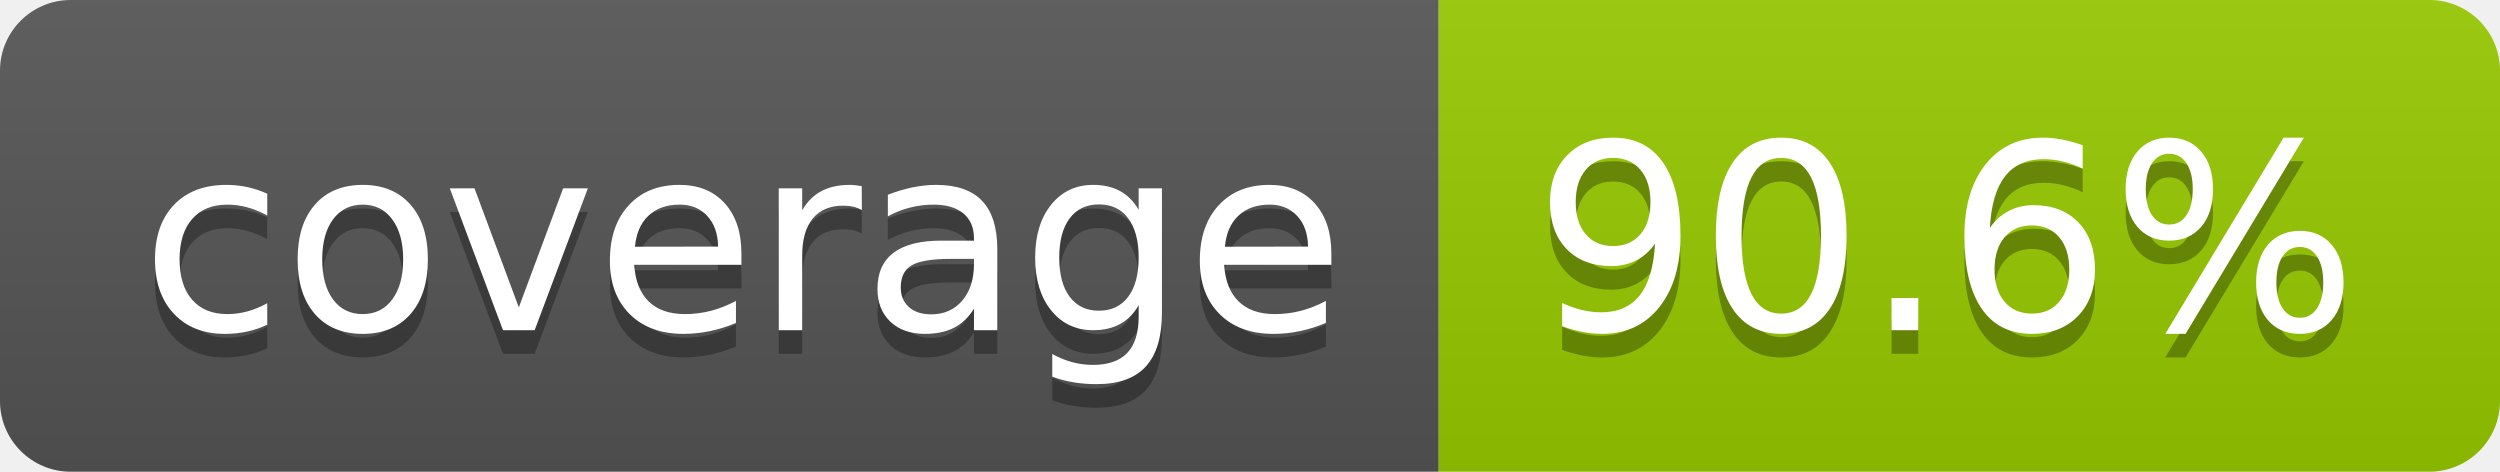
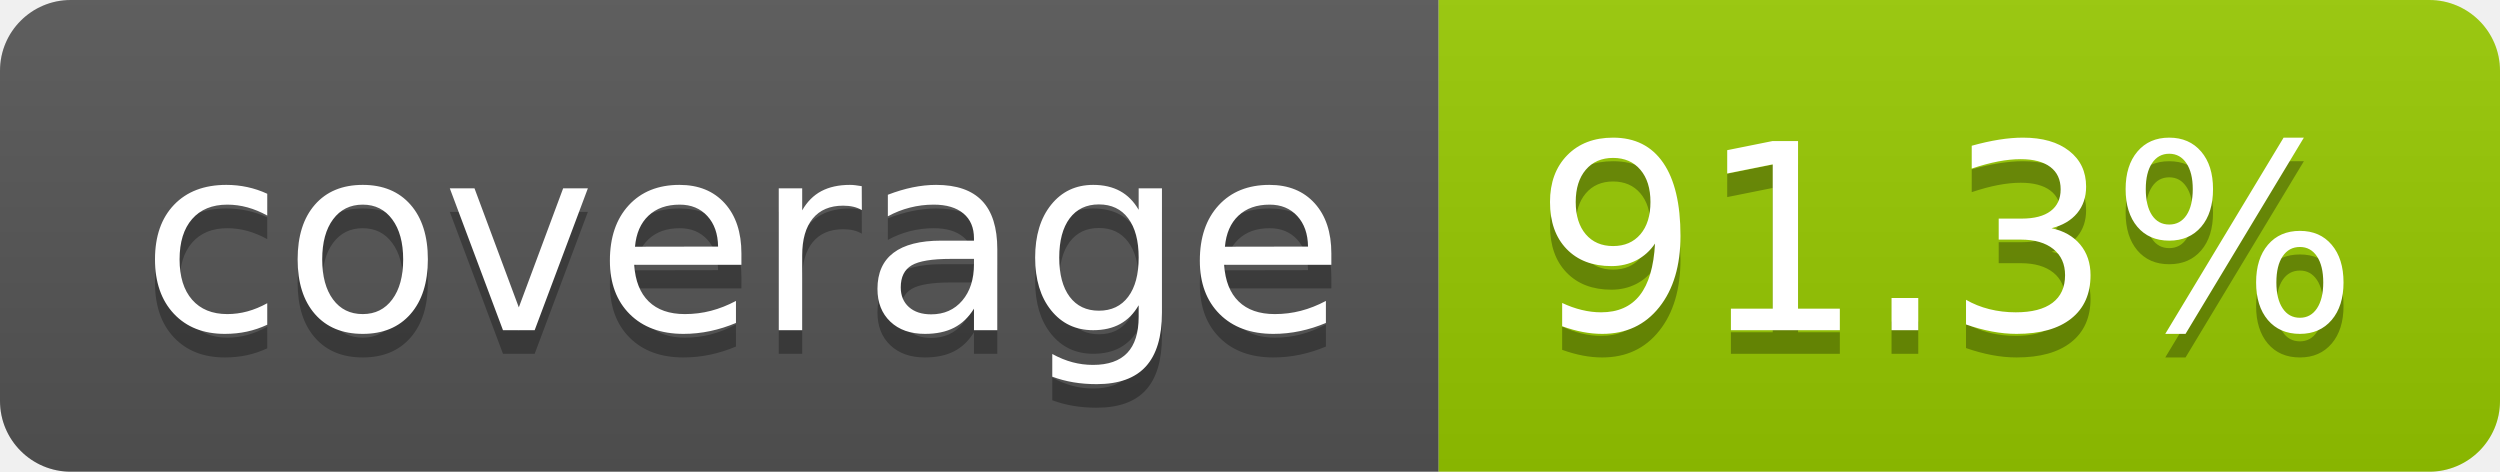
- <svg xmlns="http://www.w3.org/2000/svg" width="106" height="20" role="img" aria-label="coverage: 90.6%">
+ <svg xmlns="http://www.w3.org/2000/svg" width="106" height="20" role="img" aria-label="coverage: 91.3%">
  <linearGradient id="s" x2="0" y2="100%">
    <stop offset="0" stop-color="#bbb" stop-opacity=".1" />
    <stop offset="1" stop-opacity=".1" />
  </linearGradient>
  <clipPath id="r">
    <rect width="106" height="20" rx="3" fill="#fff" />
  </clipPath>
  <g clip-path="url(#r)">
    <rect width="61" height="20" fill="#555" />
    <rect x="61" width="45" height="20" fill="#97ca00" />
    <rect width="106" height="20" fill="url(#s)" />
  </g>
  <g fill="#fff" text-anchor="middle" font-family="Verdana,Geneva,DejaVu Sans,sans-serif" text-rendering="geometricPrecision" font-size="110">
    <text aria-hidden="true" x="315" y="150" fill="#010101" fill-opacity=".3" transform="scale(.1)" textLength="510">coverage</text>
    <text x="315" y="140" transform="scale(.1)" fill="#fff" textLength="510">coverage</text>
-     <text aria-hidden="true" x="825" y="150" fill="#010101" fill-opacity=".3" transform="scale(.1)" textLength="350">90.6%</text>
-     <text x="825" y="140" transform="scale(.1)" fill="#fff" textLength="350">90.6%</text>
+     <text aria-hidden="true" x="825" y="150" fill="#010101" fill-opacity=".3" transform="scale(.1)" textLength="350">91.3%</text>
+     <text x="825" y="140" transform="scale(.1)" fill="#fff" textLength="350">91.3%</text>
  </g>
</svg>
